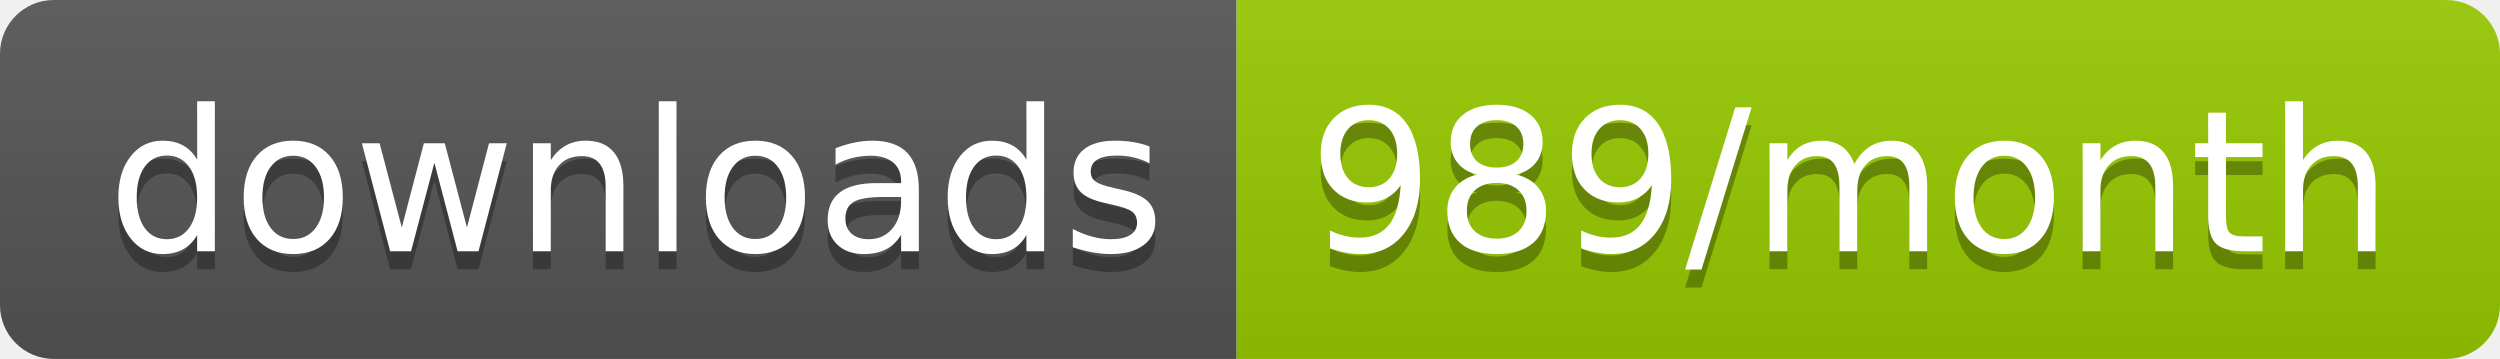
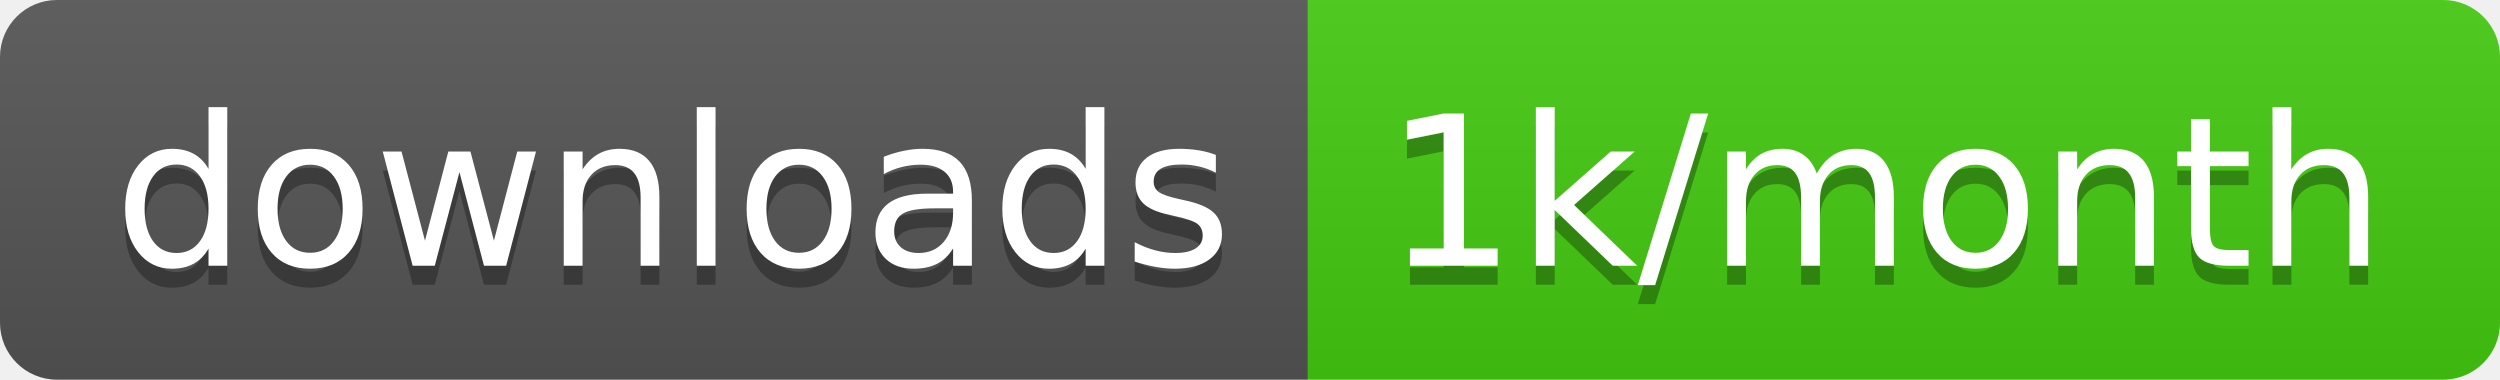
- <svg xmlns="http://www.w3.org/2000/svg" width="139.3" height="20">
+ <svg xmlns="http://www.w3.org/2000/svg" width="131.7" height="20">
  <linearGradient id="smooth" x2="0" y2="100%">
    <stop offset="0" stop-color="#bbb" stop-opacity=".1" />
    <stop offset="1" stop-opacity=".1" />
  </linearGradient>
  <clipPath id="round">
-     <rect width="139.3" height="20" rx="3" fill="#fff" />
+     <rect width="131.7" height="20" rx="3" fill="#fff" />
  </clipPath>
  <g clip-path="url(#round)">
    <rect width="68.9" height="20" fill="#555" />
-     <rect x="68.9" width="70.4" height="20" fill="#97CA00" />
-     <rect width="139.3" height="20" fill="url(#smooth)" />
+     <rect x="68.9" width="62.8" height="20" fill="#4c1" />
+     <rect width="131.7" height="20" fill="url(#smooth)" />
  </g>
  <g fill="#fff" text-anchor="middle" font-family="DejaVu Sans,Verdana,Geneva,sans-serif" font-size="110">
    <text x="354.5" y="150" fill="#010101" fill-opacity=".3" transform="scale(0.1)" textLength="589.0" lengthAdjust="spacing">downloads</text>
    <text x="354.5" y="140" transform="scale(0.1)" textLength="589.0" lengthAdjust="spacing">downloads</text>
-     <text x="1031.0" y="150" fill="#010101" fill-opacity=".3" transform="scale(0.1)" textLength="604.0" lengthAdjust="spacing">989/month</text>
-     <text x="1031.0" y="140" transform="scale(0.1)" textLength="604.0" lengthAdjust="spacing">989/month</text>
+     <text x="993" y="150" fill="#010101" fill-opacity=".3" transform="scale(0.1)" textLength="528.0" lengthAdjust="spacing">1k/month</text>
+     <text x="993" y="140" transform="scale(0.1)" textLength="528.0" lengthAdjust="spacing">1k/month</text>
  </g>
</svg>
